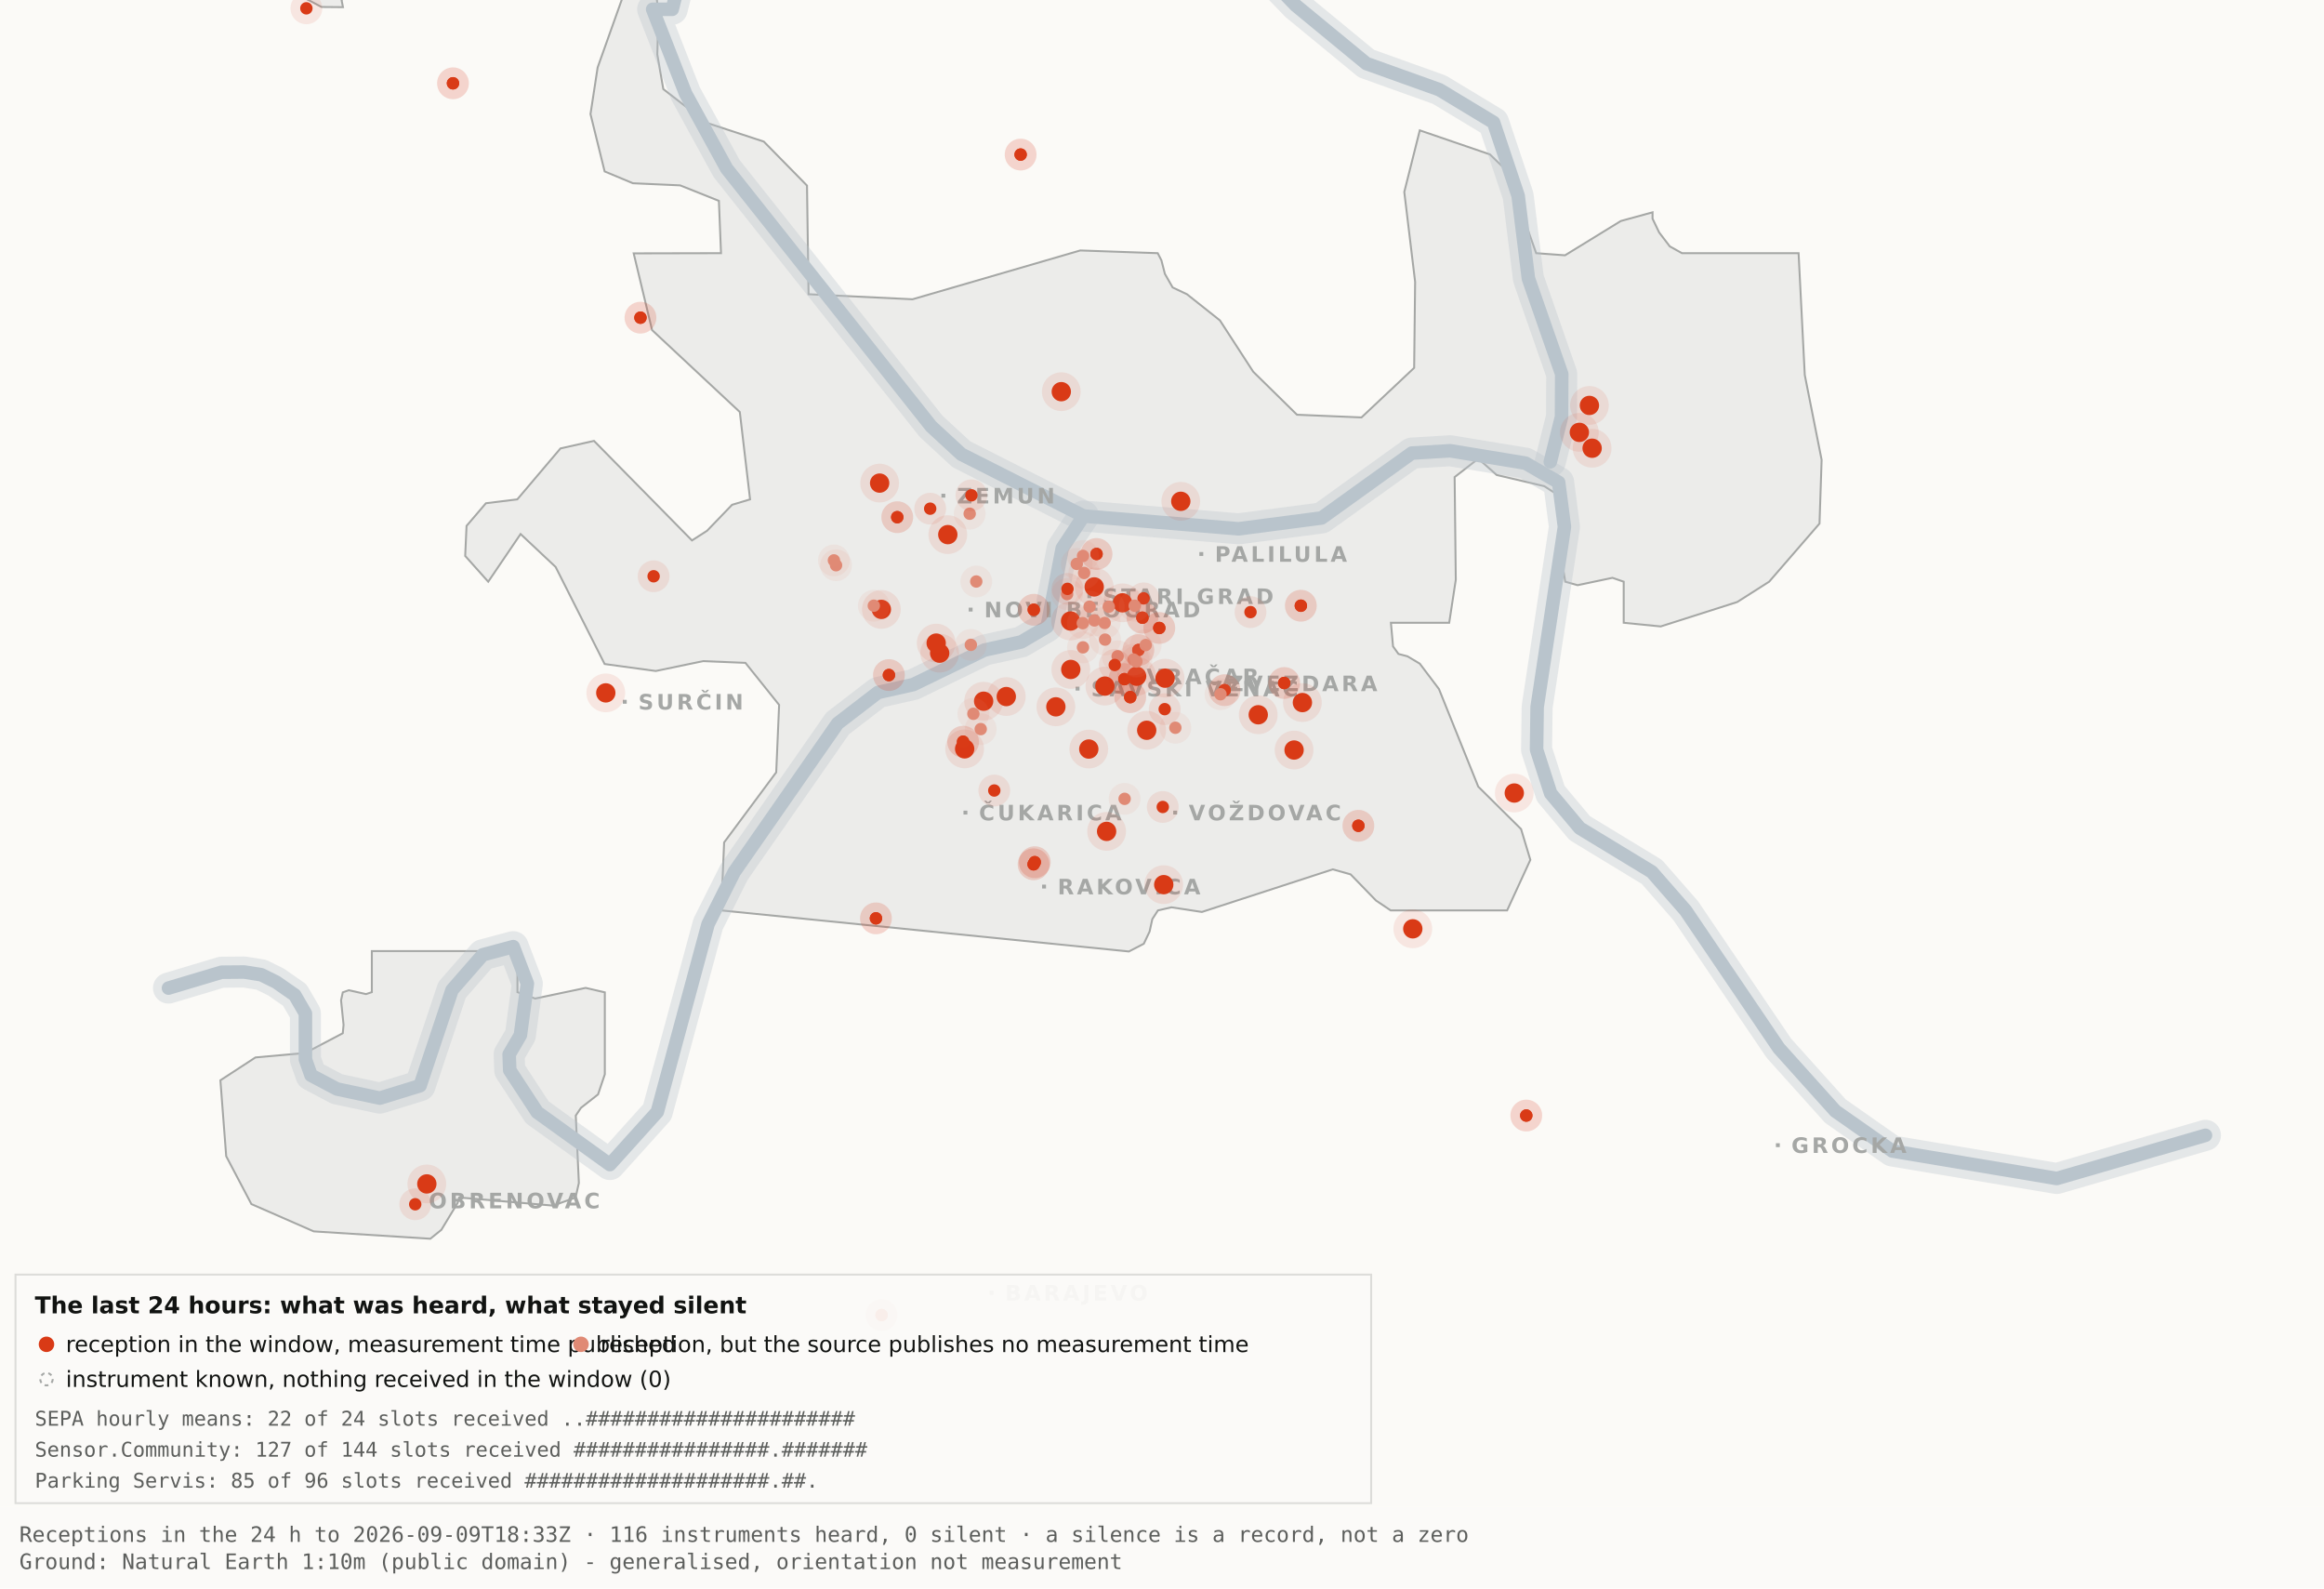
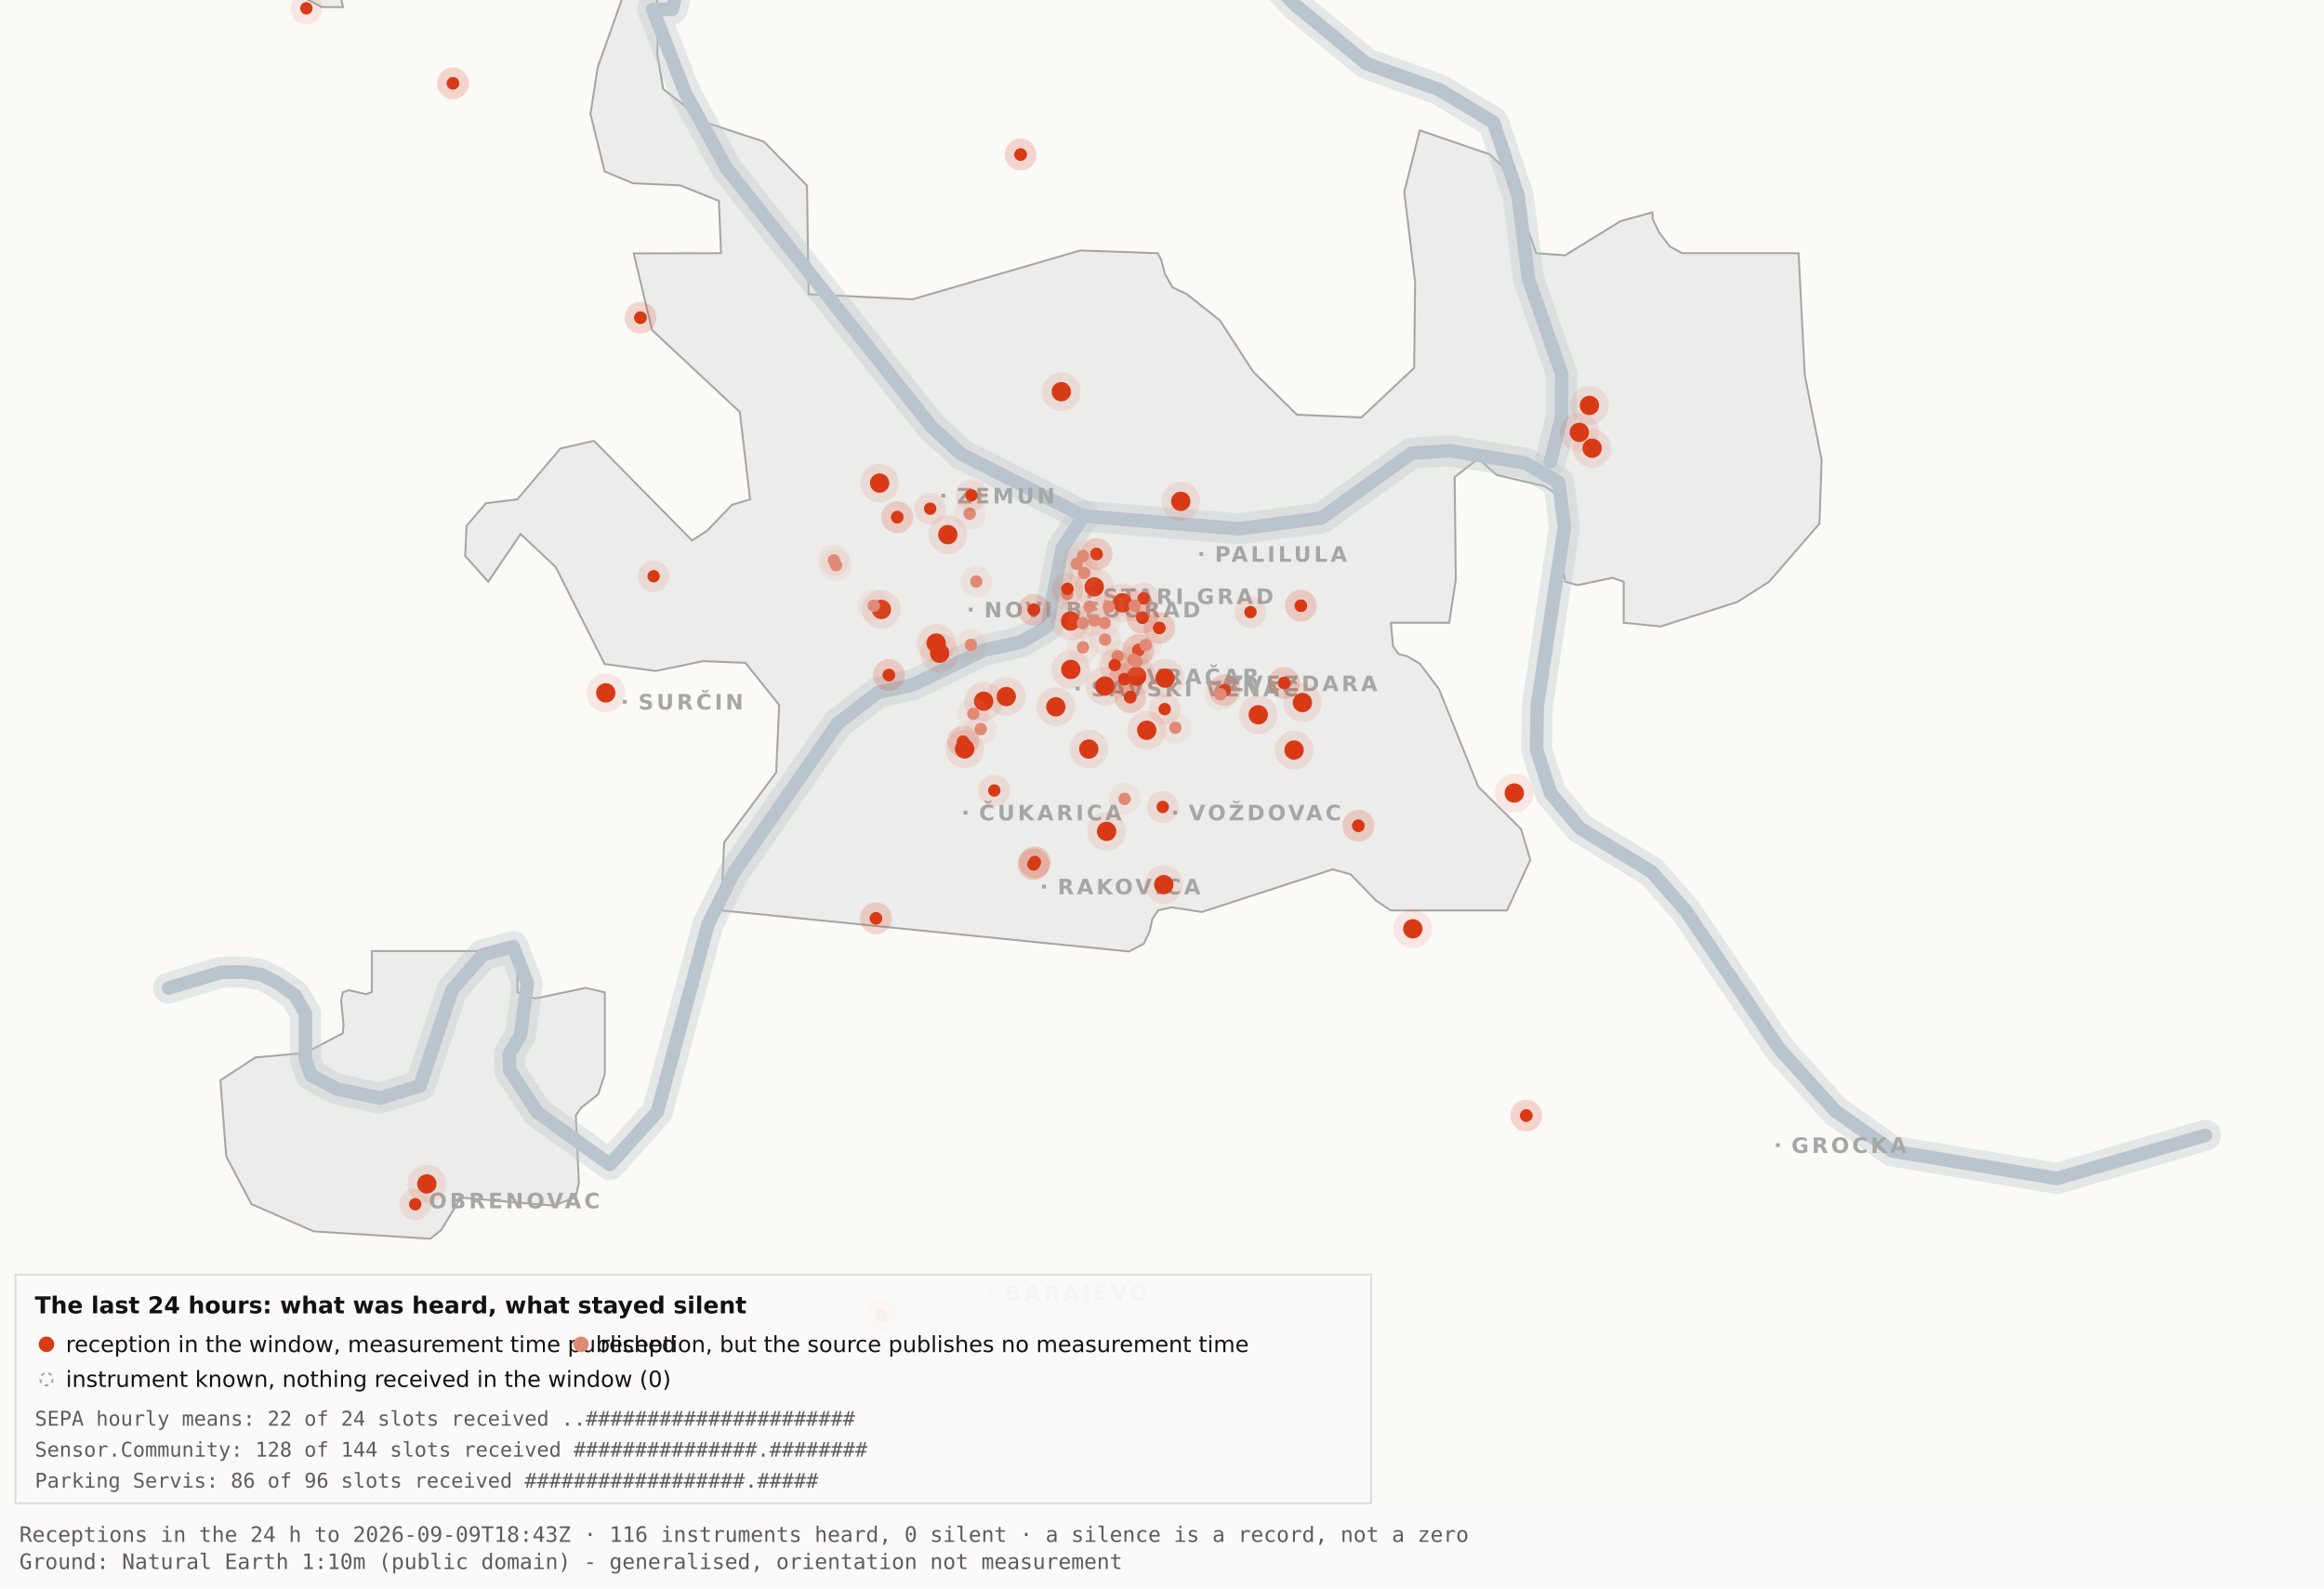
<svg xmlns="http://www.w3.org/2000/svg" viewBox="0 0 1200 820" width="1200" height="820" role="img" aria-label="Map 3 - The last 24 hours">
  <rect x="0" y="0" width="1200" height="820" fill="#fbfaf7" />
  <path d="M192.0,-34.8 L192.1,-17.6 L189.5,-19.9 L182.4,-10.7 L176.4,0.2 L177.1,3.7 L166.0,3.6 L138.0,-11.3 L131.8,-17.6 L130.3,-34.7 L134.1,-45.9 L158.3,-76.4 L166.7,-82.3 L177.1,-81.2 L183.0,-72.1 L192.0,-34.8 Z" fill="#ececea" stroke="#a5a7a5" stroke-width="1" fill-rule="evenodd" />
  <path d="M417.5,151.9 L471.2,154.5 L557.8,129.3 L597.8,130.7 L599.7,134.4 L601.5,141.4 L605.5,148.4 L612.9,151.9 L629.9,165.4 L647.1,191.9 L669.7,214.1 L703.0,215.5 L730.2,189.9 L730.7,145.5 L725.1,99.1 L733.1,67.3 L769.3,79.7 L778.2,88.3 L793.2,130.7 L808.1,131.8 L836.9,114.1 L853.3,109.6 L853.3,112.9 L856.7,120.0 L862.2,127.2 L868.5,130.7 L928.7,130.7 L931.9,193.6 L940.6,237.4 L939.5,270.3 L913.5,300.3 L897.0,310.8 L857.5,323.4 L838.4,321.5 L838.4,300.3 L832.6,298.3 L814.6,302.1 L808.2,300.3 L806.9,292.0 L809.7,266.1 L808.2,258.0 L797.4,251.0 L772.8,245.2 L763.3,236.8 L751.1,246.3 L751.7,299.3 L748.3,321.5 L718.2,321.5 L719.3,333.7 L722.1,337.6 L726.7,338.8 L733.1,342.6 L743.0,355.7 L763.3,406.1 L785.4,428.0 L790.2,443.9 L778.2,470.0 L718.1,470.0 L710.5,464.9 L697.4,451.4 L688.2,448.8 L620.6,470.8 L604.9,468.4 L597.9,470.0 L595.0,474.5 L593.6,480.9 L590.6,487.2 L582.9,491.2 L372.4,470.0 L373.9,434.9 L400.8,398.7 L402.3,363.9 L384.9,342.2 L363.1,341.3 L338.6,346.4 L312.2,342.8 L286.9,292.7 L268.8,275.7 L252.1,300.3 L240.2,287.0 L240.9,271.5 L250.9,259.8 L267.1,257.8 L289.4,231.5 L306.7,227.6 L357.3,279.0 L365.1,274.0 L378.0,260.6 L387.3,257.8 L382.0,212.7 L336.7,170.4 L327.2,130.8 L372.3,130.7 L371.2,103.7 L351.2,95.7 L326.8,94.6 L312.2,88.5 L304.9,58.9 L308.6,34.8 L327.3,-17.7 L337.9,-11.0 L340.0,6.7 L339.4,28.1 L342.5,46.0 L364.9,63.4 L394.4,73.1 L416.7,95.8 L417.5,151.9 Z" fill="#ececea" stroke="#a5a7a5" stroke-width="1" fill-rule="evenodd" />
  <path d="M267.2,512.2 L276.3,515.5 L302.4,510.0 L312.3,512.3 L312.3,554.6 L308.8,565.0 L300.0,571.9 L297.3,575.9 L298.9,610.7 L297.2,618.2 L285.6,622.4 L237.1,618.2 L236.3,621.0 L227.9,634.9 L222.2,639.5 L162.0,635.7 L129.8,621.6 L116.8,596.9 L113.8,557.7 L131.9,545.9 L157.6,543.6 L177.0,533.4 L177.4,529.1 L176.1,516.4 L177.0,512.3 L180.1,511.2 L189.0,513.2 L192.0,512.2 L192.0,491.0 L267.2,491.0 L267.2,512.2 Z" fill="#ececea" stroke="#a5a7a5" stroke-width="1" fill-rule="evenodd" />
  <path d="M87.0,510.1 L114.4,501.9 L126.1,501.8 L134.9,503.2 L142.6,507.0 L152.2,513.7 L157.7,523.2 L157.7,546.9 L160.6,555.1 L174.0,562.2 L196.1,566.9 L216.9,560.5 L233.4,511.1 L249.3,492.9 L265.0,488.7 L272.3,507.8 L268.7,534.4 L262.9,544.3 L263.2,552.5 L277.4,574.2 L314.9,601.2 L339.4,574.0 L365.6,477.1 L379.1,450.2 L432.5,373.5 L453.3,357.5 L471.6,353.4 L508.3,335.6 L527.3,331.4 L540.7,323.5 L548.5,283.0 L559.5,266.4" fill="none" stroke="#b9c4cc" stroke-width="16" stroke-opacity="0.35" stroke-linejoin="round" stroke-linecap="round" />
  <path d="M411.7,-177.5 L426.7,-103.9 L394.7,-58.3 L355.0,-26.6 L347.1,4.8 L337.0,4.8 L354.0,48.3 L375.2,87.0 L480.8,220.1 L496.4,234.5 L559.5,266.4 L639.5,273.0 L682.4,267.4 L729.0,233.9 L748.8,232.7 L787.7,239.1 L804.8,249.0 L807.8,272.0 L793.7,365.0 L793.4,387.0 L800.7,409.6 L815.7,427.5 L852.9,450.1 L870.4,470.1 L918.5,541.1 L947.7,573.6 L977.1,594.2 L1062.0,608.4 L1138.8,586.1" fill="none" stroke="#b9c4cc" stroke-width="16" stroke-opacity="0.35" stroke-linejoin="round" stroke-linecap="round" />
  <path d="M534.0,-142.1 L558.9,-95.2 L590.2,-64.2 L638.6,-28.7 L669.2,2.9 L705.5,32.8 L743.2,46.3 L771.2,63.2 L783.9,101.1 L789.2,143.8 L806.4,193.1 L806.3,215.2 L800.5,238.4" fill="none" stroke="#b9c4cc" stroke-width="16" stroke-opacity="0.35" stroke-linejoin="round" stroke-linecap="round" />
  <path d="M87.0,510.1 L114.4,501.9 L126.1,501.8 L134.9,503.2 L142.6,507.0 L152.2,513.7 L157.7,523.2 L157.7,546.9 L160.6,555.1 L174.0,562.2 L196.1,566.9 L216.9,560.5 L233.4,511.1 L249.3,492.9 L265.0,488.7 L272.3,507.8 L268.7,534.4 L262.9,544.3 L263.2,552.5 L277.4,574.2 L314.9,601.2 L339.4,574.0 L365.6,477.1 L379.1,450.2 L432.5,373.5 L453.3,357.5 L471.6,353.4 L508.3,335.6 L527.3,331.4 L540.7,323.5 L548.5,283.0 L559.5,266.4" fill="none" stroke="#b9c4cc" stroke-width="7" stroke-opacity="1" stroke-linejoin="round" stroke-linecap="round" />
  <path d="M411.7,-177.5 L426.7,-103.9 L394.7,-58.3 L355.0,-26.6 L347.1,4.8 L337.0,4.8 L354.0,48.3 L375.2,87.0 L480.8,220.1 L496.4,234.5 L559.5,266.4 L639.5,273.0 L682.4,267.4 L729.0,233.9 L748.8,232.7 L787.7,239.1 L804.8,249.0 L807.8,272.0 L793.7,365.0 L793.4,387.0 L800.7,409.6 L815.7,427.5 L852.9,450.1 L870.4,470.1 L918.5,541.1 L947.7,573.6 L977.1,594.2 L1062.0,608.4 L1138.8,586.1" fill="none" stroke="#b9c4cc" stroke-width="7" stroke-opacity="1" stroke-linejoin="round" stroke-linecap="round" />
  <path d="M534.0,-142.1 L558.9,-95.2 L590.2,-64.2 L638.6,-28.7 L669.2,2.9 L705.5,32.8 L743.2,46.3 L771.2,63.2 L783.9,101.1 L789.2,143.8 L806.4,193.1 L806.3,215.2 L800.5,238.4" fill="none" stroke="#b9c4cc" stroke-width="7" stroke-opacity="1" stroke-linejoin="round" stroke-linecap="round" />
  <rect x="561.5" y="306.8" width="2" height="2" fill="#a5a7a5" />
  <text x="569.5" y="311.8" font-family="Carlito, DejaVu Sans, Arial, sans-serif" font-size="11" font-weight="600" letter-spacing="1.5" fill="#a5a7a5">STARI GRAD</text>
  <rect x="584.0" y="348.2" width="2" height="2" fill="#a5a7a5" />
  <text x="592.0" y="353.2" font-family="Carlito, DejaVu Sans, Arial, sans-serif" font-size="11" font-weight="600" letter-spacing="1.5" fill="#a5a7a5">VRAČAR</text>
  <rect x="555.4" y="354.5" width="2" height="2" fill="#a5a7a5" />
  <text x="563.4" y="359.5" font-family="Carlito, DejaVu Sans, Arial, sans-serif" font-size="11" font-weight="600" letter-spacing="1.5" fill="#a5a7a5">SAVSKI VENAC</text>
  <rect x="500.2" y="313.7" width="2" height="2" fill="#a5a7a5" />
  <text x="508.2" y="318.7" font-family="Carlito, DejaVu Sans, Arial, sans-serif" font-size="11" font-weight="600" letter-spacing="1.5" fill="#a5a7a5">NOVI BEOGRAD</text>
  <rect x="486.1" y="254.9" width="2" height="2" fill="#a5a7a5" />
  <text x="494.1" y="259.9" font-family="Carlito, DejaVu Sans, Arial, sans-serif" font-size="11" font-weight="600" letter-spacing="1.5" fill="#a5a7a5">ZEMUN</text>
  <rect x="619.3" y="285.0" width="2" height="2" fill="#a5a7a5" />
  <text x="627.3" y="290.0" font-family="Carlito, DejaVu Sans, Arial, sans-serif" font-size="11" font-weight="600" letter-spacing="1.5" fill="#a5a7a5">PALILULA</text>
  <rect x="626.1" y="351.8" width="2" height="2" fill="#a5a7a5" />
  <text x="634.1" y="356.8" font-family="Carlito, DejaVu Sans, Arial, sans-serif" font-size="11" font-weight="600" letter-spacing="1.5" fill="#a5a7a5">ZVEZDARA</text>
  <rect x="605.8" y="418.5" width="2" height="2" fill="#a5a7a5" />
  <text x="613.8" y="423.5" font-family="Carlito, DejaVu Sans, Arial, sans-serif" font-size="11" font-weight="600" letter-spacing="1.5" fill="#a5a7a5">VOŽDOVAC</text>
  <rect x="497.5" y="418.5" width="2" height="2" fill="#a5a7a5" />
  <text x="505.5" y="423.5" font-family="Carlito, DejaVu Sans, Arial, sans-serif" font-size="11" font-weight="600" letter-spacing="1.5" fill="#a5a7a5">ČUKARICA</text>
  <rect x="538.1" y="456.7" width="2" height="2" fill="#a5a7a5" />
  <text x="546.1" y="461.7" font-family="Carlito, DejaVu Sans, Arial, sans-serif" font-size="11" font-weight="600" letter-spacing="1.5" fill="#a5a7a5">RAKOVICA</text>
  <rect x="321.6" y="361.3" width="2" height="2" fill="#a5a7a5" />
  <text x="329.6" y="366.3" font-family="Carlito, DejaVu Sans, Arial, sans-serif" font-size="11" font-weight="600" letter-spacing="1.5" fill="#a5a7a5">SURČIN</text>
  <rect x="917.0" y="590.2" width="2" height="2" fill="#a5a7a5" />
  <text x="925.0" y="595.2" font-family="Carlito, DejaVu Sans, Arial, sans-serif" font-size="11" font-weight="600" letter-spacing="1.5" fill="#a5a7a5">GROCKA</text>
  <rect x="213.4" y="618.8" width="2" height="2" fill="#a5a7a5" />
  <text x="221.4" y="623.8" font-family="Carlito, DejaVu Sans, Arial, sans-serif" font-size="11" font-weight="600" letter-spacing="1.5" fill="#a5a7a5">OBRENOVAC</text>
  <rect x="511.0" y="666.4" width="2" height="2" fill="#a5a7a5" />
  <text x="519.0" y="671.4" font-family="Carlito, DejaVu Sans, Arial, sans-serif" font-size="11" font-weight="600" letter-spacing="1.5" fill="#a5a7a5">BARAJEVO</text>
  <rect x="727.5" y="876.2" width="2" height="2" fill="#a5a7a5" />
  <text x="735.5" y="881.2" font-family="Carlito, DejaVu Sans, Arial, sans-serif" font-size="11" font-weight="600" letter-spacing="1.5" fill="#a5a7a5">SOPOT</text>
  <circle cx="507.9" cy="362.0" r="10" fill="#D93A16" fill-opacity=".10" />
  <circle cx="507.9" cy="362.0" r="5" fill="#D93A16" />
  <circle cx="519.6" cy="359.6" r="10" fill="#D93A16" fill-opacity=".10" />
  <circle cx="519.6" cy="359.6" r="5" fill="#D93A16" />
  <circle cx="498.1" cy="386.6" r="10" fill="#D93A16" fill-opacity=".10" />
  <circle cx="498.1" cy="386.6" r="5" fill="#D93A16" />
  <circle cx="552.8" cy="320.6" r="10" fill="#D93A16" fill-opacity=".10" />
  <circle cx="552.8" cy="320.6" r="5" fill="#D93A16" />
  <circle cx="455.1" cy="314.6" r="10" fill="#D93A16" fill-opacity=".10" />
  <circle cx="455.1" cy="314.6" r="5" fill="#D93A16" />
  <circle cx="548.0" cy="202.2" r="10" fill="#D93A16" fill-opacity=".10" />
  <circle cx="548.0" cy="202.2" r="5" fill="#D93A16" />
  <circle cx="579.6" cy="311.2" r="10" fill="#D93A16" fill-opacity=".10" />
  <circle cx="579.6" cy="311.2" r="5" fill="#D93A16" />
  <circle cx="592.1" cy="377.0" r="10" fill="#D93A16" fill-opacity=".10" />
  <circle cx="592.1" cy="377.0" r="5" fill="#D93A16" />
  <circle cx="562.2" cy="386.7" r="10" fill="#D93A16" fill-opacity=".10" />
  <circle cx="562.2" cy="386.7" r="5" fill="#D93A16" />
  <circle cx="570.5" cy="354.2" r="10" fill="#D93A16" fill-opacity=".10" />
  <circle cx="570.5" cy="354.2" r="5" fill="#D93A16" />
  <circle cx="600.9" cy="456.7" r="10" fill="#D93A16" fill-opacity=".10" />
  <circle cx="600.9" cy="456.7" r="5" fill="#D93A16" />
  <circle cx="609.7" cy="258.8" r="10" fill="#D93A16" fill-opacity=".10" />
  <circle cx="609.7" cy="258.8" r="5" fill="#D93A16" />
  <circle cx="729.5" cy="479.5" r="10" fill="#D93A16" fill-opacity=".10" />
  <circle cx="729.5" cy="479.5" r="5" fill="#D93A16" />
  <circle cx="672.5" cy="362.7" r="10" fill="#D93A16" fill-opacity=".10" />
  <circle cx="672.5" cy="362.7" r="5" fill="#D93A16" />
  <circle cx="552.9" cy="345.6" r="10" fill="#D93A16" fill-opacity=".10" />
  <circle cx="552.9" cy="345.6" r="5" fill="#D93A16" />
  <circle cx="485.2" cy="337.2" r="10" fill="#D93A16" fill-opacity=".10" />
  <circle cx="485.2" cy="337.2" r="5" fill="#D93A16" />
  <circle cx="220.4" cy="611.2" r="10" fill="#D93A16" fill-opacity=".10" />
  <circle cx="220.4" cy="611.2" r="5" fill="#D93A16" />
  <circle cx="483.4" cy="332.0" r="10" fill="#D93A16" fill-opacity=".10" />
  <circle cx="483.4" cy="332.0" r="5" fill="#D93A16" />
  <circle cx="820.7" cy="209.3" r="10" fill="#D93A16" fill-opacity=".10" />
  <circle cx="820.7" cy="209.3" r="5" fill="#D93A16" />
  <circle cx="815.5" cy="223.2" r="10" fill="#D93A16" fill-opacity=".10" />
  <circle cx="815.5" cy="223.2" r="5" fill="#D93A16" />
  <circle cx="822.1" cy="231.4" r="10" fill="#D93A16" fill-opacity=".10" />
  <circle cx="822.1" cy="231.4" r="5" fill="#D93A16" />
  <circle cx="571.4" cy="429.2" r="10" fill="#D93A16" fill-opacity=".10" />
  <circle cx="571.4" cy="429.2" r="5" fill="#D93A16" />
  <circle cx="565.0" cy="303.0" r="10" fill="#D93A16" fill-opacity=".10" />
  <circle cx="565.0" cy="303.0" r="5" fill="#D93A16" />
  <circle cx="668.2" cy="387.2" r="10" fill="#D93A16" fill-opacity=".10" />
  <circle cx="668.2" cy="387.2" r="5" fill="#D93A16" />
  <circle cx="312.8" cy="357.7" r="10" fill="#D93A16" fill-opacity=".10" />
  <circle cx="312.8" cy="357.7" r="5" fill="#D93A16" />
  <circle cx="545.2" cy="364.9" r="10" fill="#D93A16" fill-opacity=".10" />
  <circle cx="545.2" cy="364.9" r="5" fill="#D93A16" />
  <circle cx="781.9" cy="409.4" r="10" fill="#D93A16" fill-opacity=".10" />
  <circle cx="781.9" cy="409.4" r="5" fill="#D93A16" />
  <circle cx="586.9" cy="349.1" r="10" fill="#D93A16" fill-opacity=".10" />
  <circle cx="586.9" cy="349.1" r="5" fill="#D93A16" />
  <circle cx="601.6" cy="350.1" r="10" fill="#D93A16" fill-opacity=".10" />
  <circle cx="601.6" cy="350.1" r="5" fill="#D93A16" />
  <circle cx="649.7" cy="369.0" r="10" fill="#D93A16" fill-opacity=".10" />
  <circle cx="649.7" cy="369.0" r="5" fill="#D93A16" />
  <circle cx="489.4" cy="276.0" r="10" fill="#D93A16" fill-opacity=".10" />
  <circle cx="489.4" cy="276.0" r="5" fill="#D93A16" />
  <circle cx="454.2" cy="249.4" r="10" fill="#D93A16" fill-opacity=".10" />
  <circle cx="454.2" cy="249.4" r="5" fill="#D93A16" />
  <circle cx="533.7" cy="446.2" r="8.2" fill="#D93A16" fill-opacity=".10" />
  <circle cx="533.7" cy="446.2" r="3.2" fill="#D93A16" />
  <circle cx="533.7" cy="446.2" r="8.2" fill="#D93A16" fill-opacity=".10" />
  <circle cx="533.7" cy="446.2" r="3.2" fill="#D93A16" />
  <circle cx="534.3" cy="445.1" r="8.2" fill="#D93A16" fill-opacity=".10" />
  <circle cx="534.3" cy="445.1" r="3.2" fill="#D93A16" />
  <circle cx="534.3" cy="445.1" r="8.2" fill="#D93A16" fill-opacity=".10" />
  <circle cx="534.3" cy="445.1" r="3.2" fill="#D93A16" />
  <circle cx="497.3" cy="382.9" r="8.2" fill="#D93A16" fill-opacity=".10" />
  <circle cx="497.3" cy="382.9" r="3.2" fill="#D93A16" />
  <circle cx="497.3" cy="382.9" r="8.2" fill="#D93A16" fill-opacity=".10" />
  <circle cx="497.3" cy="382.9" r="3.2" fill="#D93A16" />
  <circle cx="330.7" cy="164.0" r="8.2" fill="#D93A16" fill-opacity=".10" />
  <circle cx="330.7" cy="164.0" r="3.2" fill="#D93A16" />
  <circle cx="330.7" cy="164.0" r="8.2" fill="#D93A16" fill-opacity=".10" />
  <circle cx="330.7" cy="164.0" r="3.2" fill="#D93A16" />
  <circle cx="583.6" cy="359.9" r="8.2" fill="#D93A16" fill-opacity=".10" />
  <circle cx="583.6" cy="359.9" r="3.2" fill="#D93A16" />
  <circle cx="583.6" cy="359.9" r="8.2" fill="#D93A16" fill-opacity=".10" />
  <circle cx="583.6" cy="359.9" r="3.2" fill="#D93A16" />
  <circle cx="663.1" cy="352.6" r="8.2" fill="#D93A16" fill-opacity=".10" />
  <circle cx="663.1" cy="352.6" r="3.2" fill="#D93A16" />
  <circle cx="663.1" cy="352.6" r="8.2" fill="#D93A16" fill-opacity=".10" />
  <circle cx="663.1" cy="352.6" r="3.2" fill="#D93A16" />
  <circle cx="601.4" cy="366.1" r="8.2" fill="#D93A16" fill-opacity=".10" />
  <circle cx="601.4" cy="366.1" r="3.2" fill="#D93A16" />
  <circle cx="214.4" cy="621.7" r="8.2" fill="#D93A16" fill-opacity=".10" />
  <circle cx="214.4" cy="621.7" r="3.2" fill="#D93A16" />
  <circle cx="463.3" cy="267.0" r="8.2" fill="#D93A16" fill-opacity=".10" />
  <circle cx="463.3" cy="267.0" r="3.2" fill="#D93A16" />
  <circle cx="463.3" cy="267.0" r="8.2" fill="#D93A16" fill-opacity=".10" />
  <circle cx="463.3" cy="267.0" r="3.2" fill="#D93A16" />
  <circle cx="600.4" cy="416.6" r="8.2" fill="#D93A16" fill-opacity=".10" />
  <circle cx="600.4" cy="416.6" r="3.2" fill="#D93A16" />
  <circle cx="671.7" cy="312.7" r="8.2" fill="#D93A16" fill-opacity=".10" />
  <circle cx="671.7" cy="312.7" r="3.2" fill="#D93A16" />
  <circle cx="671.7" cy="312.7" r="8.2" fill="#D93A16" fill-opacity=".10" />
  <circle cx="671.7" cy="312.7" r="3.2" fill="#D93A16" />
  <circle cx="587.8" cy="335.6" r="8.2" fill="#D93A16" fill-opacity=".10" />
  <circle cx="587.8" cy="335.6" r="3.2" fill="#D93A16" />
  <circle cx="587.8" cy="335.6" r="8.2" fill="#D93A16" fill-opacity=".10" />
  <circle cx="587.8" cy="335.6" r="3.2" fill="#D93A16" />
  <circle cx="455.2" cy="678.9" r="8.2" fill="#D93A16" fill-opacity=".10" />
  <circle cx="455.2" cy="678.9" r="3.2" fill="#D93A16" />
  <circle cx="455.2" cy="678.9" r="8.2" fill="#D93A16" fill-opacity=".10" />
  <circle cx="455.2" cy="678.9" r="3.2" fill="#D93A16" />
  <circle cx="590.5" cy="308.9" r="8.2" fill="#D93A16" fill-opacity=".10" />
  <circle cx="590.5" cy="308.9" r="3.2" fill="#D93A16" />
  <circle cx="598.6" cy="324.2" r="8.2" fill="#D93A16" fill-opacity=".10" />
  <circle cx="598.6" cy="324.2" r="3.2" fill="#D93A16" />
  <circle cx="598.6" cy="324.2" r="8.2" fill="#D93A16" fill-opacity=".10" />
  <circle cx="598.6" cy="324.2" r="3.2" fill="#D93A16" />
  <circle cx="233.9" cy="43.0" r="8.2" fill="#D93A16" fill-opacity=".10" />
  <circle cx="233.9" cy="43.0" r="3.2" fill="#D93A16" />
  <circle cx="233.9" cy="43.0" r="8.2" fill="#D93A16" fill-opacity=".10" />
  <circle cx="233.9" cy="43.0" r="3.2" fill="#D93A16" />
  <circle cx="566.2" cy="286.0" r="8.2" fill="#D93A16" fill-opacity=".10" />
  <circle cx="566.2" cy="286.0" r="3.2" fill="#D93A16" />
  <circle cx="566.2" cy="286.0" r="8.2" fill="#D93A16" fill-opacity=".10" />
  <circle cx="566.2" cy="286.0" r="3.2" fill="#D93A16" />
  <circle cx="589.9" cy="318.9" r="8.2" fill="#D93A16" fill-opacity=".10" />
  <circle cx="589.9" cy="318.9" r="3.2" fill="#D93A16" />
  <circle cx="589.9" cy="318.9" r="8.2" fill="#D93A16" fill-opacity=".10" />
  <circle cx="589.9" cy="318.9" r="3.2" fill="#D93A16" />
  <circle cx="701.4" cy="426.3" r="8.2" fill="#D93A16" fill-opacity=".10" />
  <circle cx="701.4" cy="426.3" r="3.2" fill="#D93A16" />
  <circle cx="701.4" cy="426.3" r="8.2" fill="#D93A16" fill-opacity=".10" />
  <circle cx="701.4" cy="426.3" r="3.2" fill="#D93A16" />
  <circle cx="480.3" cy="262.6" r="8.2" fill="#D93A16" fill-opacity=".10" />
  <circle cx="480.3" cy="262.6" r="3.2" fill="#D93A16" />
  <circle cx="533.8" cy="314.8" r="8.2" fill="#D93A16" fill-opacity=".10" />
  <circle cx="533.8" cy="314.8" r="3.2" fill="#D93A16" />
  <circle cx="533.8" cy="314.8" r="8.2" fill="#D93A16" fill-opacity=".10" />
  <circle cx="533.8" cy="314.8" r="3.2" fill="#D93A16" />
  <circle cx="527.0" cy="79.8" r="8.2" fill="#D93A16" fill-opacity=".10" />
  <circle cx="527.0" cy="79.8" r="3.2" fill="#D93A16" />
  <circle cx="527.0" cy="79.8" r="8.2" fill="#D93A16" fill-opacity=".10" />
  <circle cx="527.0" cy="79.8" r="3.2" fill="#D93A16" />
  <circle cx="788.1" cy="575.9" r="8.2" fill="#D93A16" fill-opacity=".10" />
  <circle cx="788.1" cy="575.9" r="3.2" fill="#D93A16" />
  <circle cx="788.1" cy="575.9" r="8.2" fill="#D93A16" fill-opacity=".10" />
  <circle cx="788.1" cy="575.9" r="3.2" fill="#D93A16" />
  <circle cx="580.6" cy="350.6" r="8.2" fill="#D93A16" fill-opacity=".10" />
  <circle cx="580.6" cy="350.6" r="3.2" fill="#D93A16" />
  <circle cx="580.6" cy="350.6" r="8.2" fill="#D93A16" fill-opacity=".10" />
  <circle cx="580.6" cy="350.6" r="3.2" fill="#D93A16" />
  <circle cx="452.3" cy="474.1" r="8.2" fill="#D93A16" fill-opacity=".10" />
  <circle cx="452.3" cy="474.1" r="3.2" fill="#D93A16" />
  <circle cx="452.3" cy="474.1" r="8.2" fill="#D93A16" fill-opacity=".10" />
  <circle cx="452.3" cy="474.1" r="3.2" fill="#D93A16" />
  <circle cx="632.3" cy="356.3" r="8.2" fill="#D93A16" fill-opacity=".10" />
  <circle cx="632.3" cy="356.3" r="3.2" fill="#D93A16" />
  <circle cx="632.3" cy="356.3" r="8.2" fill="#D93A16" fill-opacity=".10" />
  <circle cx="632.3" cy="356.3" r="3.2" fill="#D93A16" />
  <circle cx="177.6" cy="-12.3" r="8.2" fill="#D93A16" fill-opacity=".10" />
  <circle cx="177.6" cy="-12.3" r="3.2" fill="#D93A16" />
  <circle cx="158.2" cy="4.3" r="8.2" fill="#D93A16" fill-opacity=".10" />
  <circle cx="158.2" cy="4.3" r="3.2" fill="#D93A16" />
  <circle cx="459.0" cy="348.5" r="8.2" fill="#D93A16" fill-opacity=".10" />
  <circle cx="459.0" cy="348.5" r="3.2" fill="#D93A16" />
  <circle cx="459.0" cy="348.5" r="8.2" fill="#D93A16" fill-opacity=".10" />
  <circle cx="459.0" cy="348.5" r="3.2" fill="#D93A16" />
  <circle cx="645.7" cy="316.0" r="8.2" fill="#D93A16" fill-opacity=".10" />
  <circle cx="645.7" cy="316.0" r="3.2" fill="#D93A16" />
  <circle cx="585.3" cy="340.5" r="8.2" fill="#e08a75" fill-opacity=".10" />
  <circle cx="585.3" cy="340.5" r="3.2" fill="#e08a75" />
  <circle cx="585.9" cy="312.7" r="8.2" fill="#e08a75" fill-opacity=".10" />
  <circle cx="585.9" cy="312.7" r="3.2" fill="#e08a75" />
  <circle cx="559.2" cy="334.2" r="8.2" fill="#e08a75" fill-opacity=".10" />
  <circle cx="559.2" cy="334.2" r="3.2" fill="#e08a75" />
  <circle cx="570.6" cy="330.2" r="8.2" fill="#e08a75" fill-opacity=".10" />
  <circle cx="570.6" cy="330.2" r="3.2" fill="#e08a75" />
  <circle cx="562.6" cy="313.2" r="8.2" fill="#e08a75" fill-opacity=".10" />
  <circle cx="562.6" cy="313.2" r="3.2" fill="#e08a75" />
  <circle cx="500.7" cy="265.2" r="8.2" fill="#e08a75" fill-opacity=".10" />
  <circle cx="500.7" cy="265.2" r="3.2" fill="#e08a75" />
  <circle cx="570.4" cy="321.6" r="8.2" fill="#e08a75" fill-opacity=".10" />
  <circle cx="570.4" cy="321.6" r="3.2" fill="#e08a75" />
  <circle cx="591.6" cy="333.0" r="8.2" fill="#e08a75" fill-opacity=".10" />
  <circle cx="591.6" cy="333.0" r="3.2" fill="#e08a75" />
  <circle cx="565.1" cy="320.3" r="8.2" fill="#e08a75" fill-opacity=".10" />
  <circle cx="565.1" cy="320.3" r="3.2" fill="#e08a75" />
  <circle cx="502.6" cy="368.5" r="8.2" fill="#e08a75" fill-opacity=".10" />
  <circle cx="502.6" cy="368.5" r="3.2" fill="#e08a75" />
  <circle cx="501.3" cy="332.9" r="8.2" fill="#e08a75" fill-opacity=".10" />
  <circle cx="501.3" cy="332.9" r="3.2" fill="#e08a75" />
  <circle cx="451.2" cy="312.7" r="8.2" fill="#e08a75" fill-opacity=".10" />
  <circle cx="451.2" cy="312.7" r="3.2" fill="#e08a75" />
  <circle cx="431.7" cy="291.8" r="8.2" fill="#e08a75" fill-opacity=".10" />
  <circle cx="431.7" cy="291.8" r="3.2" fill="#e08a75" />
  <circle cx="630.2" cy="358.4" r="8.2" fill="#e08a75" fill-opacity=".10" />
  <circle cx="630.2" cy="358.4" r="3.2" fill="#e08a75" />
  <circle cx="551.0" cy="306.7" r="8.2" fill="#e08a75" fill-opacity=".10" />
  <circle cx="551.0" cy="306.7" r="3.2" fill="#e08a75" />
  <circle cx="559.8" cy="295.8" r="8.2" fill="#e08a75" fill-opacity=".10" />
  <circle cx="559.8" cy="295.8" r="3.2" fill="#e08a75" />
  <circle cx="559.1" cy="321.7" r="8.2" fill="#e08a75" fill-opacity=".10" />
  <circle cx="559.1" cy="321.7" r="3.2" fill="#e08a75" />
  <circle cx="606.9" cy="375.7" r="8.2" fill="#e08a75" fill-opacity=".10" />
  <circle cx="606.9" cy="375.7" r="3.2" fill="#e08a75" />
  <circle cx="430.6" cy="289.3" r="8.2" fill="#e08a75" fill-opacity=".10" />
  <circle cx="430.6" cy="289.3" r="3.2" fill="#e08a75" />
  <circle cx="559.2" cy="287.0" r="8.2" fill="#e08a75" fill-opacity=".10" />
  <circle cx="559.2" cy="287.0" r="3.2" fill="#e08a75" />
  <circle cx="504.1" cy="300.2" r="8.2" fill="#e08a75" fill-opacity=".10" />
  <circle cx="504.1" cy="300.2" r="3.2" fill="#e08a75" />
  <circle cx="572.5" cy="313.2" r="8.2" fill="#e08a75" fill-opacity=".10" />
  <circle cx="572.5" cy="313.2" r="3.2" fill="#e08a75" />
  <circle cx="577.1" cy="338.8" r="8.2" fill="#e08a75" fill-opacity=".10" />
  <circle cx="577.1" cy="338.8" r="3.2" fill="#e08a75" />
  <circle cx="580.7" cy="412.4" r="8.2" fill="#e08a75" fill-opacity=".10" />
  <circle cx="580.7" cy="412.4" r="3.2" fill="#e08a75" />
  <circle cx="556.0" cy="291.1" r="8.2" fill="#e08a75" fill-opacity=".10" />
  <circle cx="556.0" cy="291.1" r="3.2" fill="#e08a75" />
  <circle cx="586.8" cy="341.5" r="8.2" fill="#e08a75" fill-opacity=".10" />
  <circle cx="586.8" cy="341.5" r="3.2" fill="#e08a75" />
  <circle cx="506.4" cy="376.4" r="8.2" fill="#e08a75" fill-opacity=".10" />
  <circle cx="506.4" cy="376.4" r="3.2" fill="#e08a75" />
  <circle cx="575.6" cy="343.3" r="8.2" fill="#D93A16" fill-opacity=".10" />
  <circle cx="575.6" cy="343.3" r="3.2" fill="#D93A16" />
  <circle cx="513.4" cy="408.1" r="8.2" fill="#D93A16" fill-opacity=".10" />
  <circle cx="513.4" cy="408.1" r="3.2" fill="#D93A16" />
  <circle cx="337.5" cy="297.5" r="8.2" fill="#D93A16" fill-opacity=".10" />
  <circle cx="337.5" cy="297.5" r="3.2" fill="#D93A16" />
  <circle cx="551.2" cy="304.0" r="8.2" fill="#D93A16" fill-opacity=".10" />
  <circle cx="551.2" cy="304.0" r="3.2" fill="#D93A16" />
  <circle cx="501.6" cy="255.7" r="8.2" fill="#D93A16" fill-opacity=".10" />
  <circle cx="501.6" cy="255.7" r="3.2" fill="#D93A16" />
  <g transform="translate(0 650)">
    <rect x="8" y="8" width="700" height="118" fill="#fbfaf7" fill-opacity=".94" stroke="#dcdcd9" />
    <text x="18" y="28" font-family="Carlito, DejaVu Sans, Arial, sans-serif" font-size="12" font-weight="700" fill="#111311">The last 24 hours: what was heard, what stayed silent</text>
    <circle cx="24" cy="44" r="4" fill="#D93A16" />
    <text x="34" y="48" font-family="Carlito, DejaVu Sans, Arial, sans-serif" font-size="11.5" fill="#111311">reception in the window, measurement time published</text>
    <circle cx="300" cy="44" r="4" fill="#e08a75" />
    <text x="310" y="48" font-family="Carlito, DejaVu Sans, Arial, sans-serif" font-size="11.5" fill="#111311">reception, but the source publishes no measurement time</text>
    <circle cx="24" cy="62" r="3.2" fill="none" stroke="#a5a7a5" stroke-dasharray="2 2" />
    <text x="34" y="66" font-family="Carlito, DejaVu Sans, Arial, sans-serif" font-size="11.5" fill="#111311">instrument known, nothing received in the window (0)</text>
    <text x="18" y="86" font-family="DejaVu Sans Mono, Menlo, monospace" font-size="10.5" fill="#5c5e5c">SEPA hourly means: 22 of 24 slots received  ..######################</text>
-     <text x="18" y="102" font-family="DejaVu Sans Mono, Menlo, monospace" font-size="10.5" fill="#5c5e5c">Sensor.Community: 127 of 144 slots received  ################.#######</text>
-     <text x="18" y="118" font-family="DejaVu Sans Mono, Menlo, monospace" font-size="10.5" fill="#5c5e5c">Parking Servis: 85 of 96 slots received  ####################.##.</text>
+     <text x="18" y="102" font-family="DejaVu Sans Mono, Menlo, monospace" font-size="10.5" fill="#5c5e5c">Sensor.Community: 128 of 144 slots received  ###############.########</text>
+     <text x="18" y="118" font-family="DejaVu Sans Mono, Menlo, monospace" font-size="10.5" fill="#5c5e5c">Parking Servis: 86 of 96 slots received  ##################.#####</text>
  </g>
  <rect x="0" y="778" width="1200" height="42" fill="#fbfaf7" fill-opacity=".94" />
-   <text x="10" y="796" font-family="DejaVu Sans Mono, Menlo, monospace" font-size="11" fill="#5c5e5c">Receptions in the 24 h to 2026-09-09T18:33Z  ·  116 instruments heard, 0 silent  ·  a silence is a record, not a zero</text>
+   <text x="10" y="796" font-family="DejaVu Sans Mono, Menlo, monospace" font-size="11" fill="#5c5e5c">Receptions in the 24 h to 2026-09-09T18:43Z  ·  116 instruments heard, 0 silent  ·  a silence is a record, not a zero</text>
  <text x="10" y="810" font-family="DejaVu Sans Mono, Menlo, monospace" font-size="11" fill="#5c5e5c">Ground: Natural Earth 1:10m (public domain) - generalised, orientation not measurement</text>
</svg>
